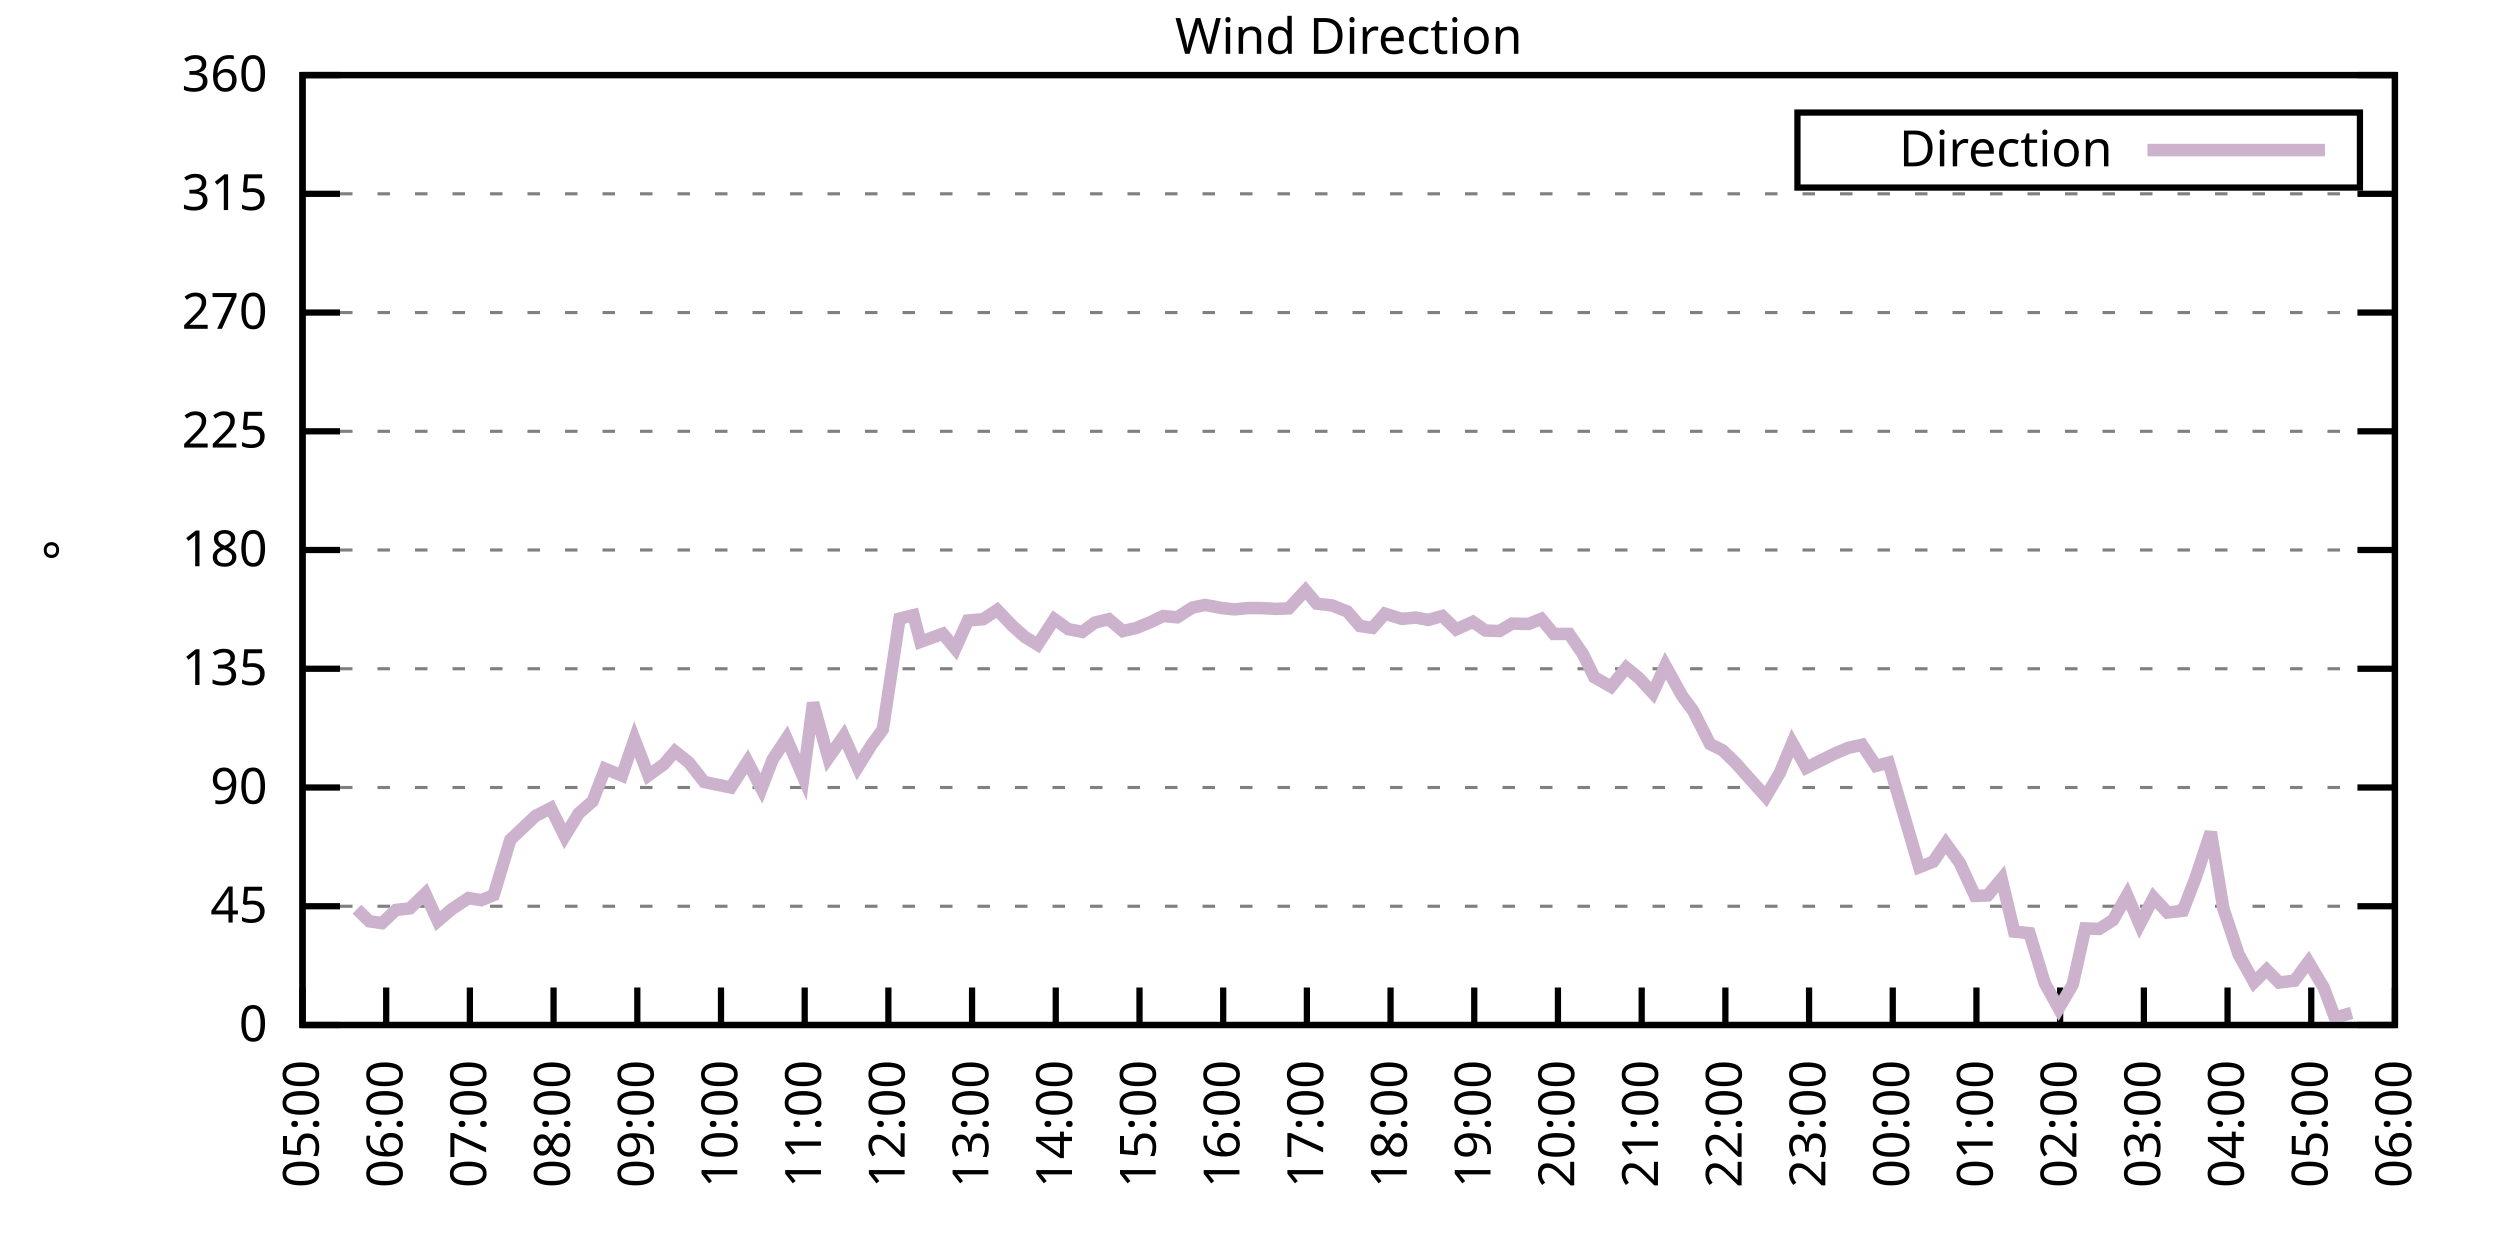
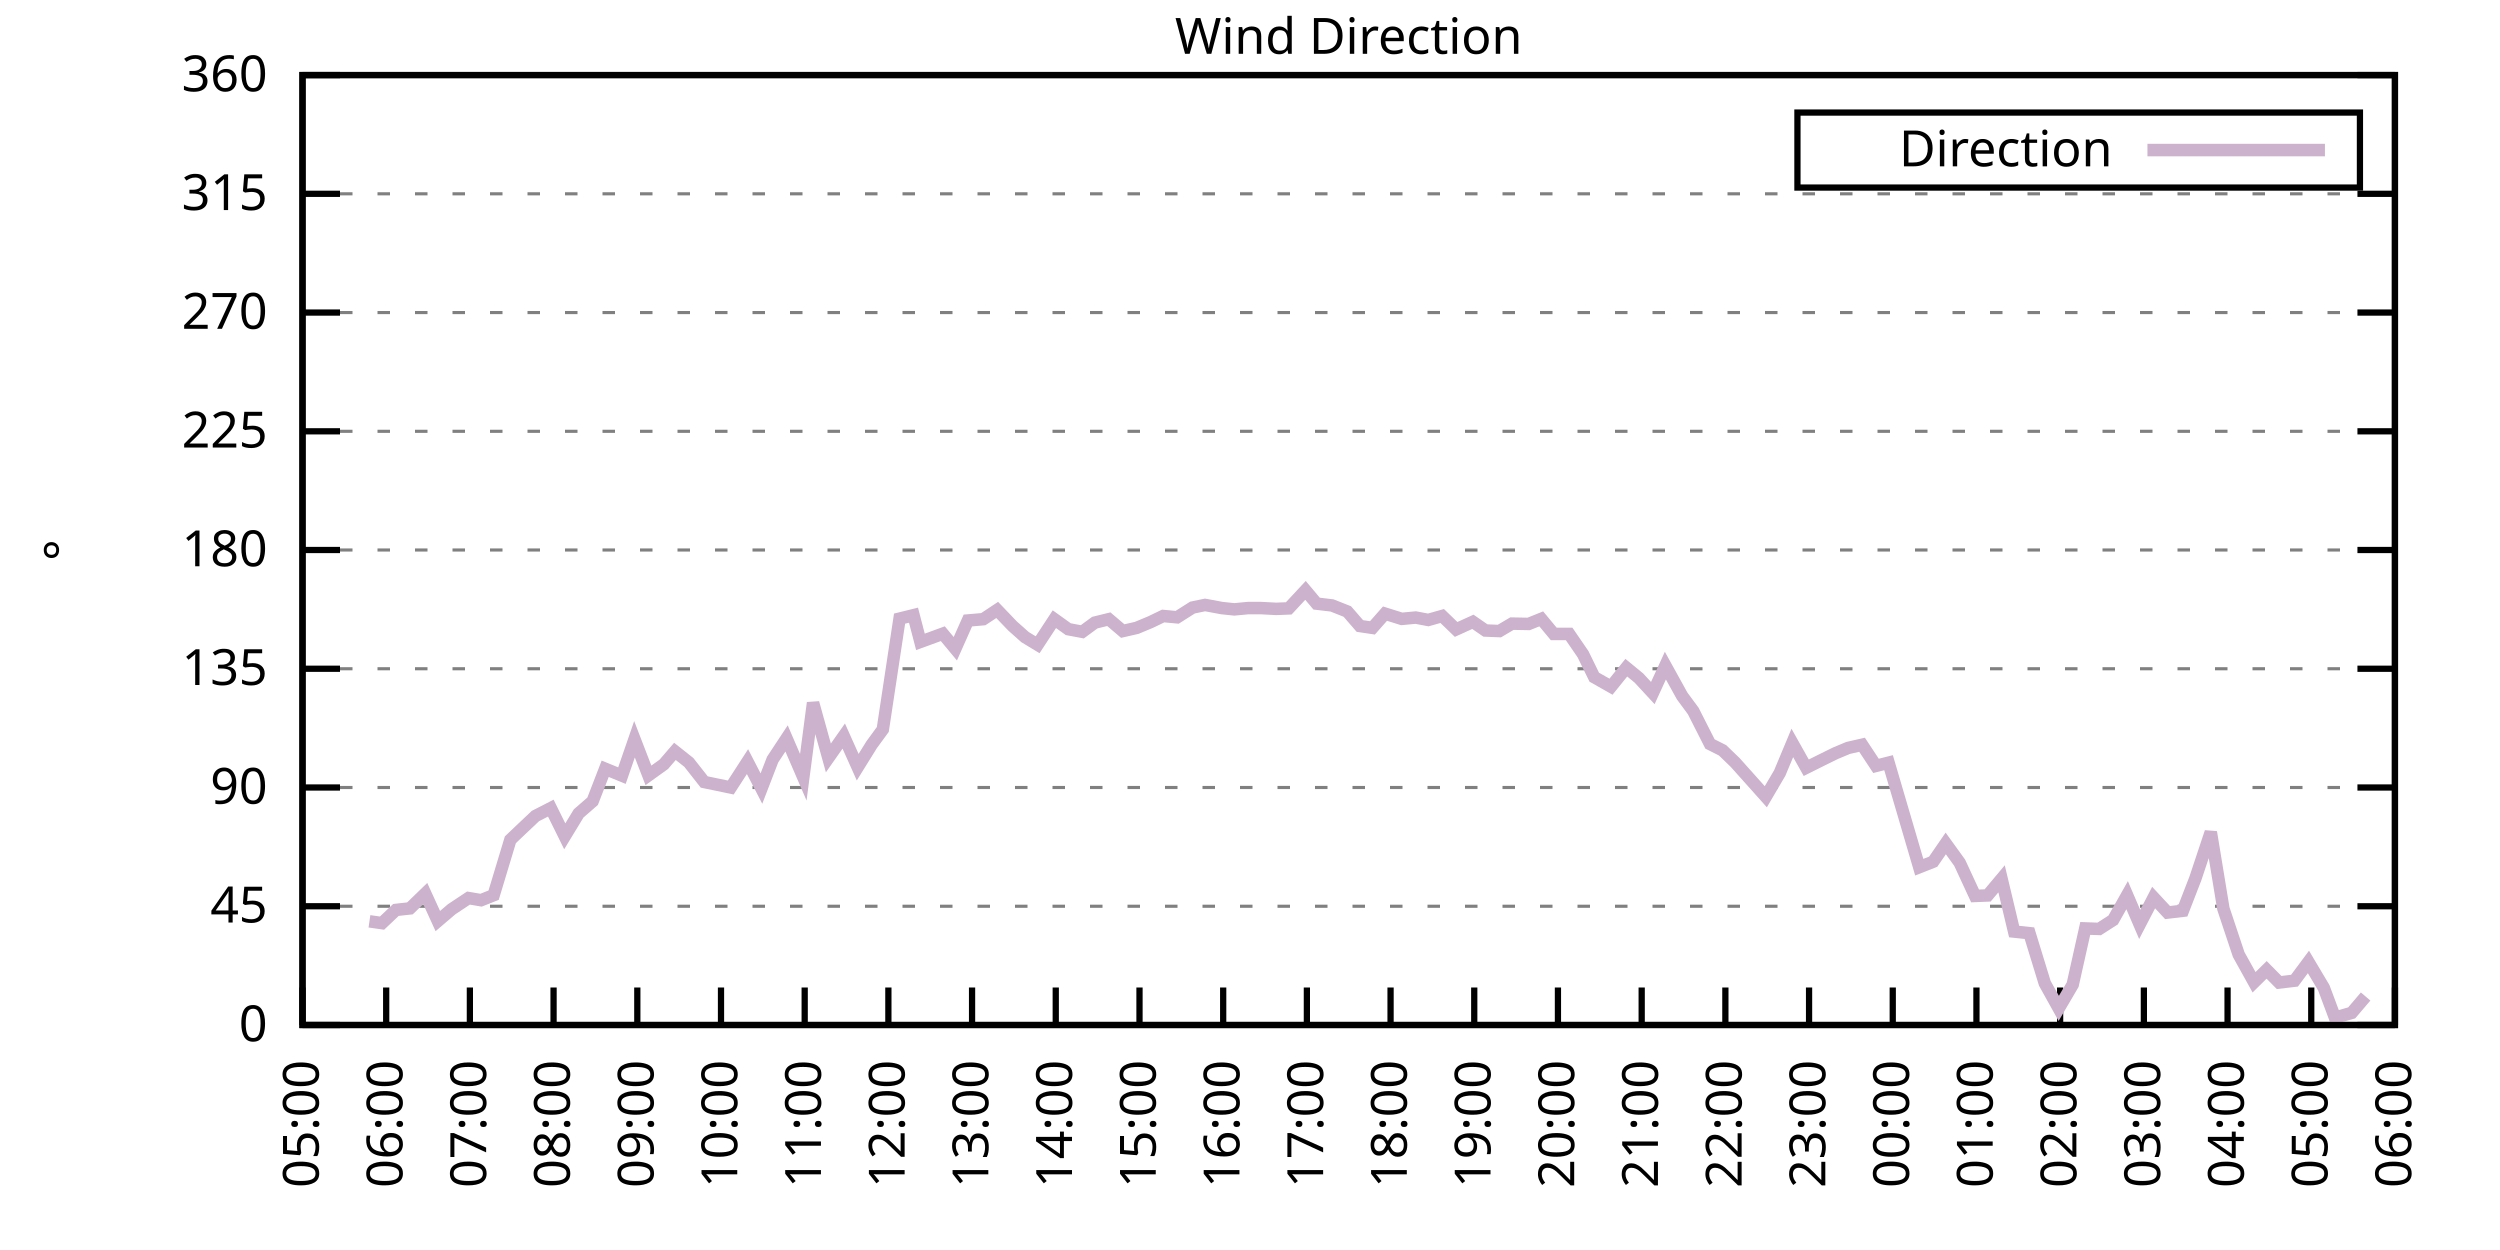
<svg xmlns="http://www.w3.org/2000/svg" xmlns:xlink="http://www.w3.org/1999/xlink" width="400" height="200" viewBox="0 0 400 200">
  <g id="gnuplot_canvas">
    <rect x="0" y="0" width="400" height="200" fill="none" />
    <defs>
      <circle id="gpDot" r="0.5" stroke-width="0.5" stroke="currentColor" />
      <path id="gpPt0" stroke-width="0.333" stroke="currentColor" d="M-1,0 h2 M0,-1 v2" />
      <path id="gpPt1" stroke-width="0.333" stroke="currentColor" d="M-1,-1 L1,1 M1,-1 L-1,1" />
      <path id="gpPt2" stroke-width="0.333" stroke="currentColor" d="M-1,0 L1,0 M0,-1 L0,1 M-1,-1 L1,1 M-1,1 L1,-1" />
      <rect id="gpPt3" stroke-width="0.333" stroke="currentColor" x="-1" y="-1" width="2" height="2" />
      <rect id="gpPt4" stroke-width="0.333" stroke="currentColor" fill="currentColor" x="-1" y="-1" width="2" height="2" />
      <circle id="gpPt5" stroke-width="0.333" stroke="currentColor" cx="0" cy="0" r="1" />
      <use xlink:href="#gpPt5" id="gpPt6" fill="currentColor" stroke="none" />
      <path id="gpPt7" stroke-width="0.333" stroke="currentColor" d="M0,-1.33 L-1.33,0.67 L1.33,0.67 z" />
      <use xlink:href="#gpPt7" id="gpPt8" fill="currentColor" stroke="none" />
      <use xlink:href="#gpPt7" id="gpPt9" stroke="currentColor" transform="rotate(180)" />
      <use xlink:href="#gpPt9" id="gpPt10" fill="currentColor" stroke="none" />
      <use xlink:href="#gpPt3" id="gpPt11" stroke="currentColor" transform="rotate(45)" />
      <use xlink:href="#gpPt11" id="gpPt12" fill="currentColor" stroke="none" />
      <path id="gpPt13" stroke-width="0.333" stroke="currentColor" d="M0,1.330 L1.265,0.411 L0.782,-1.067 L-0.782,-1.076 L-1.265,0.411 z" />
      <use xlink:href="#gpPt13" id="gpPt14" fill="currentColor" stroke="none" />
      <filter id="textbox" filterUnits="objectBoundingBox" x="0" y="0" height="1" width="1">
        <feFlood flood-color="white" flood-opacity="1" result="bgnd" />
        <feComposite in="SourceGraphic" in2="bgnd" operator="atop" />
      </filter>
      <filter id="greybox" filterUnits="objectBoundingBox" x="0" y="0" height="1" width="1">
        <feFlood flood-color="lightgrey" flood-opacity="1" result="grey" />
        <feComposite in="SourceGraphic" in2="grey" operator="atop" />
      </filter>
    </defs>
    <g fill="none" color="white" stroke="currentColor" stroke-width="1.00" stroke-linecap="butt" stroke-linejoin="miter">
</g>
    <g fill="none" color="black" stroke="currentColor" stroke-width="1.00" stroke-linecap="butt" stroke-linejoin="miter">
      <g stroke="none" shape-rendering="crispEdges">
        <polygon fill="rgb(255, 255, 255)" points="48.40,164.00 383.18,164.00 383.18,12.02 48.40,12.02 " />
      </g>
    </g>
    <g fill="none" color="black" stroke="currentColor" stroke-width="1.00" stroke-linecap="butt" stroke-linejoin="miter">
</g>
    <g fill="none" color="black" stroke="black" stroke-width="0.50" stroke-linecap="butt" stroke-linejoin="miter">
</g>
    <g fill="none" color="gray" stroke="currentColor" stroke-width="0.50" stroke-linecap="butt" stroke-linejoin="miter">
      <path stroke="gray" stroke-dasharray="2,4" class="gridline" d="M48.40,164.00 L383.19,164.00  " />
    </g>
    <g fill="none" color="gray" stroke="gray" stroke-width="1.00" stroke-linecap="butt" stroke-linejoin="miter">
</g>
    <g fill="none" color="black" stroke="currentColor" stroke-width="1.00" stroke-linecap="butt" stroke-linejoin="miter">
      <path stroke="black" d="M48.40,164.00 L54.40,164.00 M383.19,164.00 L377.19,164.00  " />
      <g transform="translate(42.80,166.60)" stroke="none" fill="black" font-family="Sans" font-size="8.00" text-anchor="end">
        <text>
          <tspan font-family="Sans"> 0</tspan>
        </text>
      </g>
    </g>
    <g fill="none" color="black" stroke="currentColor" stroke-width="1.00" stroke-linecap="butt" stroke-linejoin="miter">
</g>
    <g fill="none" color="black" stroke="black" stroke-width="0.50" stroke-linecap="butt" stroke-linejoin="miter">
</g>
    <g fill="none" color="gray" stroke="currentColor" stroke-width="0.50" stroke-linecap="butt" stroke-linejoin="miter">
      <path stroke="gray" stroke-dasharray="2,4" class="gridline" d="M48.40,145.00 L383.19,145.00  " />
    </g>
    <g fill="none" color="gray" stroke="gray" stroke-width="1.00" stroke-linecap="butt" stroke-linejoin="miter">
</g>
    <g fill="none" color="black" stroke="currentColor" stroke-width="1.00" stroke-linecap="butt" stroke-linejoin="miter">
      <path stroke="black" d="M48.40,145.00 L54.40,145.00 M383.19,145.00 L377.19,145.00  " />
      <g transform="translate(42.80,147.60)" stroke="none" fill="black" font-family="Sans" font-size="8.00" text-anchor="end">
        <text>
          <tspan font-family="Sans"> 45</tspan>
        </text>
      </g>
    </g>
    <g fill="none" color="black" stroke="currentColor" stroke-width="1.00" stroke-linecap="butt" stroke-linejoin="miter">
</g>
    <g fill="none" color="black" stroke="black" stroke-width="0.50" stroke-linecap="butt" stroke-linejoin="miter">
</g>
    <g fill="none" color="gray" stroke="currentColor" stroke-width="0.50" stroke-linecap="butt" stroke-linejoin="miter">
      <path stroke="gray" stroke-dasharray="2,4" class="gridline" d="M48.40,126.00 L383.19,126.00  " />
    </g>
    <g fill="none" color="gray" stroke="gray" stroke-width="1.00" stroke-linecap="butt" stroke-linejoin="miter">
</g>
    <g fill="none" color="black" stroke="currentColor" stroke-width="1.00" stroke-linecap="butt" stroke-linejoin="miter">
      <path stroke="black" d="M48.40,126.00 L54.40,126.00 M383.19,126.00 L377.19,126.00  " />
      <g transform="translate(42.80,128.60)" stroke="none" fill="black" font-family="Sans" font-size="8.00" text-anchor="end">
        <text>
          <tspan font-family="Sans"> 90</tspan>
        </text>
      </g>
    </g>
    <g fill="none" color="black" stroke="currentColor" stroke-width="1.00" stroke-linecap="butt" stroke-linejoin="miter">
</g>
    <g fill="none" color="black" stroke="black" stroke-width="0.50" stroke-linecap="butt" stroke-linejoin="miter">
</g>
    <g fill="none" color="gray" stroke="currentColor" stroke-width="0.50" stroke-linecap="butt" stroke-linejoin="miter">
      <path stroke="gray" stroke-dasharray="2,4" class="gridline" d="M48.40,107.00 L383.19,107.00  " />
    </g>
    <g fill="none" color="gray" stroke="gray" stroke-width="1.00" stroke-linecap="butt" stroke-linejoin="miter">
</g>
    <g fill="none" color="black" stroke="currentColor" stroke-width="1.00" stroke-linecap="butt" stroke-linejoin="miter">
      <path stroke="black" d="M48.40,107.00 L54.40,107.00 M383.19,107.00 L377.19,107.00  " />
      <g transform="translate(42.80,109.60)" stroke="none" fill="black" font-family="Sans" font-size="8.00" text-anchor="end">
        <text>
          <tspan font-family="Sans"> 135</tspan>
        </text>
      </g>
    </g>
    <g fill="none" color="black" stroke="currentColor" stroke-width="1.00" stroke-linecap="butt" stroke-linejoin="miter">
</g>
    <g fill="none" color="black" stroke="black" stroke-width="0.50" stroke-linecap="butt" stroke-linejoin="miter">
</g>
    <g fill="none" color="gray" stroke="currentColor" stroke-width="0.50" stroke-linecap="butt" stroke-linejoin="miter">
      <path stroke="gray" stroke-dasharray="2,4" class="gridline" d="M48.40,88.00 L383.19,88.00  " />
    </g>
    <g fill="none" color="gray" stroke="gray" stroke-width="1.00" stroke-linecap="butt" stroke-linejoin="miter">
</g>
    <g fill="none" color="black" stroke="currentColor" stroke-width="1.00" stroke-linecap="butt" stroke-linejoin="miter">
      <path stroke="black" d="M48.40,88.00 L54.40,88.00 M383.19,88.00 L377.19,88.00  " />
      <g transform="translate(42.80,90.60)" stroke="none" fill="black" font-family="Sans" font-size="8.00" text-anchor="end">
        <text>
          <tspan font-family="Sans"> 180</tspan>
        </text>
      </g>
    </g>
    <g fill="none" color="black" stroke="currentColor" stroke-width="1.00" stroke-linecap="butt" stroke-linejoin="miter">
</g>
    <g fill="none" color="black" stroke="black" stroke-width="0.50" stroke-linecap="butt" stroke-linejoin="miter">
</g>
    <g fill="none" color="gray" stroke="currentColor" stroke-width="0.50" stroke-linecap="butt" stroke-linejoin="miter">
      <path stroke="gray" stroke-dasharray="2,4" class="gridline" d="M48.40,69.01 L383.19,69.01  " />
    </g>
    <g fill="none" color="gray" stroke="gray" stroke-width="1.00" stroke-linecap="butt" stroke-linejoin="miter">
</g>
    <g fill="none" color="black" stroke="currentColor" stroke-width="1.00" stroke-linecap="butt" stroke-linejoin="miter">
      <path stroke="black" d="M48.40,69.01 L54.40,69.01 M383.19,69.01 L377.19,69.01  " />
      <g transform="translate(42.80,71.61)" stroke="none" fill="black" font-family="Sans" font-size="8.00" text-anchor="end">
        <text>
          <tspan font-family="Sans"> 225</tspan>
        </text>
      </g>
    </g>
    <g fill="none" color="black" stroke="currentColor" stroke-width="1.00" stroke-linecap="butt" stroke-linejoin="miter">
</g>
    <g fill="none" color="black" stroke="black" stroke-width="0.50" stroke-linecap="butt" stroke-linejoin="miter">
</g>
    <g fill="none" color="gray" stroke="currentColor" stroke-width="0.50" stroke-linecap="butt" stroke-linejoin="miter">
      <path stroke="gray" stroke-dasharray="2,4" class="gridline" d="M48.40,50.01 L383.19,50.01  " />
    </g>
    <g fill="none" color="gray" stroke="gray" stroke-width="1.00" stroke-linecap="butt" stroke-linejoin="miter">
</g>
    <g fill="none" color="black" stroke="currentColor" stroke-width="1.00" stroke-linecap="butt" stroke-linejoin="miter">
      <path stroke="black" d="M48.40,50.01 L54.40,50.01 M383.19,50.01 L377.19,50.01  " />
      <g transform="translate(42.80,52.61)" stroke="none" fill="black" font-family="Sans" font-size="8.00" text-anchor="end">
        <text>
          <tspan font-family="Sans"> 270</tspan>
        </text>
      </g>
    </g>
    <g fill="none" color="black" stroke="currentColor" stroke-width="1.00" stroke-linecap="butt" stroke-linejoin="miter">
</g>
    <g fill="none" color="black" stroke="black" stroke-width="0.50" stroke-linecap="butt" stroke-linejoin="miter">
</g>
    <g fill="none" color="gray" stroke="currentColor" stroke-width="0.50" stroke-linecap="butt" stroke-linejoin="miter">
      <path stroke="gray" stroke-dasharray="2,4" class="gridline" d="M48.40,31.01 L383.19,31.01  " />
    </g>
    <g fill="none" color="gray" stroke="gray" stroke-width="1.00" stroke-linecap="butt" stroke-linejoin="miter">
</g>
    <g fill="none" color="black" stroke="currentColor" stroke-width="1.00" stroke-linecap="butt" stroke-linejoin="miter">
      <path stroke="black" d="M48.40,31.01 L54.40,31.01 M383.19,31.01 L377.19,31.01  " />
      <g transform="translate(42.80,33.61)" stroke="none" fill="black" font-family="Sans" font-size="8.00" text-anchor="end">
        <text>
          <tspan font-family="Sans"> 315</tspan>
        </text>
      </g>
    </g>
    <g fill="none" color="black" stroke="currentColor" stroke-width="1.00" stroke-linecap="butt" stroke-linejoin="miter">
</g>
    <g fill="none" color="black" stroke="black" stroke-width="0.50" stroke-linecap="butt" stroke-linejoin="miter">
</g>
    <g fill="none" color="gray" stroke="currentColor" stroke-width="0.50" stroke-linecap="butt" stroke-linejoin="miter">
      <path stroke="gray" stroke-dasharray="2,4" class="gridline" d="M48.40,12.01 L383.19,12.01  " />
    </g>
    <g fill="none" color="gray" stroke="gray" stroke-width="1.00" stroke-linecap="butt" stroke-linejoin="miter">
</g>
    <g fill="none" color="black" stroke="currentColor" stroke-width="1.00" stroke-linecap="butt" stroke-linejoin="miter">
      <path stroke="black" d="M48.40,12.01 L54.40,12.01 M383.19,12.01 L377.19,12.01  " />
      <g transform="translate(42.80,14.61)" stroke="none" fill="black" font-family="Sans" font-size="8.00" text-anchor="end">
        <text>
          <tspan font-family="Sans"> 360</tspan>
        </text>
      </g>
    </g>
    <g fill="none" color="black" stroke="currentColor" stroke-width="1.00" stroke-linecap="butt" stroke-linejoin="miter">
      <path stroke="black" d="M48.40,164.00 L48.40,158.00  " />
      <g transform="translate(51.00,169.60) rotate(270.00)" stroke="none" fill="black" font-family="Sans" font-size="8.00" text-anchor="end">
        <text>
          <tspan font-family="Sans">05:00</tspan>
        </text>
      </g>
    </g>
    <g fill="none" color="black" stroke="currentColor" stroke-width="1.00" stroke-linecap="butt" stroke-linejoin="miter">
      <path stroke="black" d="M61.79,164.00 L61.79,158.00  " />
      <g transform="translate(64.39,169.60) rotate(270.00)" stroke="none" fill="black" font-family="Sans" font-size="8.00" text-anchor="end">
        <text>
          <tspan font-family="Sans">06:00</tspan>
        </text>
      </g>
    </g>
    <g fill="none" color="black" stroke="currentColor" stroke-width="1.00" stroke-linecap="butt" stroke-linejoin="miter">
      <path stroke="black" d="M75.18,164.00 L75.18,158.00  " />
      <g transform="translate(77.78,169.60) rotate(270.00)" stroke="none" fill="black" font-family="Sans" font-size="8.00" text-anchor="end">
        <text>
          <tspan font-family="Sans">07:00</tspan>
        </text>
      </g>
    </g>
    <g fill="none" color="black" stroke="currentColor" stroke-width="1.00" stroke-linecap="butt" stroke-linejoin="miter">
      <path stroke="black" d="M88.57,164.00 L88.57,158.00  " />
      <g transform="translate(91.17,169.60) rotate(270.00)" stroke="none" fill="black" font-family="Sans" font-size="8.00" text-anchor="end">
        <text>
          <tspan font-family="Sans">08:00</tspan>
        </text>
      </g>
    </g>
    <g fill="none" color="black" stroke="currentColor" stroke-width="1.00" stroke-linecap="butt" stroke-linejoin="miter">
      <path stroke="black" d="M101.97,164.00 L101.97,158.00  " />
      <g transform="translate(104.57,169.60) rotate(270.00)" stroke="none" fill="black" font-family="Sans" font-size="8.00" text-anchor="end">
        <text>
          <tspan font-family="Sans">09:00</tspan>
        </text>
      </g>
    </g>
    <g fill="none" color="black" stroke="currentColor" stroke-width="1.00" stroke-linecap="butt" stroke-linejoin="miter">
      <path stroke="black" d="M115.36,164.00 L115.36,158.00  " />
      <g transform="translate(117.96,169.60) rotate(270.00)" stroke="none" fill="black" font-family="Sans" font-size="8.00" text-anchor="end">
        <text>
          <tspan font-family="Sans">10:00</tspan>
        </text>
      </g>
    </g>
    <g fill="none" color="black" stroke="currentColor" stroke-width="1.00" stroke-linecap="butt" stroke-linejoin="miter">
      <path stroke="black" d="M128.75,164.00 L128.75,158.00  " />
      <g transform="translate(131.35,169.60) rotate(270.00)" stroke="none" fill="black" font-family="Sans" font-size="8.00" text-anchor="end">
        <text>
          <tspan font-family="Sans">11:00</tspan>
        </text>
      </g>
    </g>
    <g fill="none" color="black" stroke="currentColor" stroke-width="1.00" stroke-linecap="butt" stroke-linejoin="miter">
      <path stroke="black" d="M142.14,164.00 L142.14,158.00  " />
      <g transform="translate(144.74,169.60) rotate(270.00)" stroke="none" fill="black" font-family="Sans" font-size="8.00" text-anchor="end">
        <text>
          <tspan font-family="Sans">12:00</tspan>
        </text>
      </g>
    </g>
    <g fill="none" color="black" stroke="currentColor" stroke-width="1.00" stroke-linecap="butt" stroke-linejoin="miter">
      <path stroke="black" d="M155.53,164.00 L155.53,158.00  " />
      <g transform="translate(158.13,169.60) rotate(270.00)" stroke="none" fill="black" font-family="Sans" font-size="8.00" text-anchor="end">
        <text>
          <tspan font-family="Sans">13:00</tspan>
        </text>
      </g>
    </g>
    <g fill="none" color="black" stroke="currentColor" stroke-width="1.00" stroke-linecap="butt" stroke-linejoin="miter">
      <path stroke="black" d="M168.92,164.00 L168.92,158.00  " />
      <g transform="translate(171.52,169.60) rotate(270.00)" stroke="none" fill="black" font-family="Sans" font-size="8.00" text-anchor="end">
        <text>
          <tspan font-family="Sans">14:00</tspan>
        </text>
      </g>
    </g>
    <g fill="none" color="black" stroke="currentColor" stroke-width="1.00" stroke-linecap="butt" stroke-linejoin="miter">
      <path stroke="black" d="M182.32,164.00 L182.32,158.00  " />
      <g transform="translate(184.92,169.60) rotate(270.00)" stroke="none" fill="black" font-family="Sans" font-size="8.00" text-anchor="end">
        <text>
          <tspan font-family="Sans">15:00</tspan>
        </text>
      </g>
    </g>
    <g fill="none" color="black" stroke="currentColor" stroke-width="1.00" stroke-linecap="butt" stroke-linejoin="miter">
      <path stroke="black" d="M195.71,164.00 L195.71,158.00  " />
      <g transform="translate(198.31,169.60) rotate(270.00)" stroke="none" fill="black" font-family="Sans" font-size="8.00" text-anchor="end">
        <text>
          <tspan font-family="Sans">16:00</tspan>
        </text>
      </g>
    </g>
    <g fill="none" color="black" stroke="currentColor" stroke-width="1.00" stroke-linecap="butt" stroke-linejoin="miter">
      <path stroke="black" d="M209.10,164.00 L209.10,158.00  " />
      <g transform="translate(211.70,169.60) rotate(270.00)" stroke="none" fill="black" font-family="Sans" font-size="8.00" text-anchor="end">
        <text>
          <tspan font-family="Sans">17:00</tspan>
        </text>
      </g>
    </g>
    <g fill="none" color="black" stroke="currentColor" stroke-width="1.00" stroke-linecap="butt" stroke-linejoin="miter">
      <path stroke="black" d="M222.49,164.00 L222.49,158.00  " />
      <g transform="translate(225.09,169.60) rotate(270.00)" stroke="none" fill="black" font-family="Sans" font-size="8.00" text-anchor="end">
        <text>
          <tspan font-family="Sans">18:00</tspan>
        </text>
      </g>
    </g>
    <g fill="none" color="black" stroke="currentColor" stroke-width="1.00" stroke-linecap="butt" stroke-linejoin="miter">
      <path stroke="black" d="M235.88,164.00 L235.88,158.00  " />
      <g transform="translate(238.48,169.60) rotate(270.00)" stroke="none" fill="black" font-family="Sans" font-size="8.00" text-anchor="end">
        <text>
          <tspan font-family="Sans">19:00</tspan>
        </text>
      </g>
    </g>
    <g fill="none" color="black" stroke="currentColor" stroke-width="1.00" stroke-linecap="butt" stroke-linejoin="miter">
      <path stroke="black" d="M249.27,164.00 L249.27,158.00  " />
      <g transform="translate(251.87,169.60) rotate(270.00)" stroke="none" fill="black" font-family="Sans" font-size="8.00" text-anchor="end">
        <text>
          <tspan font-family="Sans">20:00</tspan>
        </text>
      </g>
    </g>
    <g fill="none" color="black" stroke="currentColor" stroke-width="1.00" stroke-linecap="butt" stroke-linejoin="miter">
      <path stroke="black" d="M262.67,164.00 L262.67,158.00  " />
      <g transform="translate(265.27,169.60) rotate(270.00)" stroke="none" fill="black" font-family="Sans" font-size="8.00" text-anchor="end">
        <text>
          <tspan font-family="Sans">21:00</tspan>
        </text>
      </g>
    </g>
    <g fill="none" color="black" stroke="currentColor" stroke-width="1.00" stroke-linecap="butt" stroke-linejoin="miter">
      <path stroke="black" d="M276.06,164.00 L276.06,158.00  " />
      <g transform="translate(278.66,169.60) rotate(270.00)" stroke="none" fill="black" font-family="Sans" font-size="8.00" text-anchor="end">
        <text>
          <tspan font-family="Sans">22:00</tspan>
        </text>
      </g>
    </g>
    <g fill="none" color="black" stroke="currentColor" stroke-width="1.00" stroke-linecap="butt" stroke-linejoin="miter">
      <path stroke="black" d="M289.45,164.00 L289.45,158.00  " />
      <g transform="translate(292.05,169.60) rotate(270.00)" stroke="none" fill="black" font-family="Sans" font-size="8.00" text-anchor="end">
        <text>
          <tspan font-family="Sans">23:00</tspan>
        </text>
      </g>
    </g>
    <g fill="none" color="black" stroke="currentColor" stroke-width="1.00" stroke-linecap="butt" stroke-linejoin="miter">
      <path stroke="black" d="M302.84,164.00 L302.84,158.00  " />
      <g transform="translate(305.44,169.60) rotate(270.00)" stroke="none" fill="black" font-family="Sans" font-size="8.00" text-anchor="end">
        <text>
          <tspan font-family="Sans">00:00</tspan>
        </text>
      </g>
    </g>
    <g fill="none" color="black" stroke="currentColor" stroke-width="1.00" stroke-linecap="butt" stroke-linejoin="miter">
      <path stroke="black" d="M316.23,164.00 L316.23,158.00  " />
      <g transform="translate(318.83,169.60) rotate(270.00)" stroke="none" fill="black" font-family="Sans" font-size="8.00" text-anchor="end">
        <text>
          <tspan font-family="Sans">01:00</tspan>
        </text>
      </g>
    </g>
    <g fill="none" color="black" stroke="currentColor" stroke-width="1.00" stroke-linecap="butt" stroke-linejoin="miter">
      <path stroke="black" d="M329.62,164.00 L329.62,158.00  " />
      <g transform="translate(332.22,169.60) rotate(270.00)" stroke="none" fill="black" font-family="Sans" font-size="8.00" text-anchor="end">
        <text>
          <tspan font-family="Sans">02:00</tspan>
        </text>
      </g>
    </g>
    <g fill="none" color="black" stroke="currentColor" stroke-width="1.00" stroke-linecap="butt" stroke-linejoin="miter">
      <path stroke="black" d="M343.02,164.00 L343.02,158.00  " />
      <g transform="translate(345.62,169.60) rotate(270.00)" stroke="none" fill="black" font-family="Sans" font-size="8.00" text-anchor="end">
        <text>
          <tspan font-family="Sans">03:00</tspan>
        </text>
      </g>
    </g>
    <g fill="none" color="black" stroke="currentColor" stroke-width="1.00" stroke-linecap="butt" stroke-linejoin="miter">
      <path stroke="black" d="M356.41,164.00 L356.41,158.00  " />
      <g transform="translate(359.01,169.60) rotate(270.00)" stroke="none" fill="black" font-family="Sans" font-size="8.00" text-anchor="end">
        <text>
          <tspan font-family="Sans">04:00</tspan>
        </text>
      </g>
    </g>
    <g fill="none" color="black" stroke="currentColor" stroke-width="1.00" stroke-linecap="butt" stroke-linejoin="miter">
      <path stroke="black" d="M369.80,164.00 L369.80,158.00  " />
      <g transform="translate(372.40,169.60) rotate(270.00)" stroke="none" fill="black" font-family="Sans" font-size="8.00" text-anchor="end">
        <text>
          <tspan font-family="Sans">05:00</tspan>
        </text>
      </g>
    </g>
    <g fill="none" color="black" stroke="currentColor" stroke-width="1.00" stroke-linecap="butt" stroke-linejoin="miter">
      <path stroke="black" d="M383.19,164.00 L383.19,158.00  " />
      <g transform="translate(385.79,169.60) rotate(270.00)" stroke="none" fill="black" font-family="Sans" font-size="8.00" text-anchor="end">
        <text>
          <tspan font-family="Sans">06:00</tspan>
        </text>
      </g>
    </g>
    <g fill="none" color="black" stroke="currentColor" stroke-width="1.00" stroke-linecap="butt" stroke-linejoin="miter">
</g>
    <g fill="none" color="black" stroke="currentColor" stroke-width="1.00" stroke-linecap="butt" stroke-linejoin="miter">
      <path stroke="black" d="M48.40,12.01 L48.40,164.00 L383.19,164.00 L383.19,12.01 L48.40,12.01 Z  " />
    </g>
    <g fill="none" color="black" stroke="currentColor" stroke-width="1.00" stroke-linecap="butt" stroke-linejoin="miter">
</g>
    <g fill="none" color="black" stroke="currentColor" stroke-width="1.00" stroke-linecap="butt" stroke-linejoin="miter">
      <path stroke="black" d="M287.59,30.01 L287.59,18.01 L377.59,18.01 L377.59,30.01 L287.59,30.01 Z  " />
    </g>
    <g id="Wind_direction_plot_1">
      <g fill="none" color="white" stroke="black" stroke-width="2.00" stroke-linecap="butt" stroke-linejoin="miter">
</g>
      <g fill="none" color="black" stroke="currentColor" stroke-width="2.00" stroke-linecap="butt" stroke-linejoin="miter">
        <g transform="translate(337.99,26.61)" stroke="none" fill="black" font-family="Sans" font-size="8.00" text-anchor="end">
          <text>
            <tspan font-family="Sans">Direction</tspan>
          </text>
        </g>
      </g>
      <g fill="none" color="black" stroke="currentColor" stroke-width="2.00" stroke-linecap="butt" stroke-linejoin="miter">
-         <path stroke="rgb(204, 178, 204)" d="M343.59,24.01 L371.99,24.01 M57.10,145.47 L59.11,147.41 L61.12,147.70 L63.35,145.59 L65.59,145.34 L68.04,142.97   L70.05,147.37 L72.28,145.47 L74.96,143.69 L76.97,144.03 L78.98,143.23 L81.66,134.36 L83.66,132.46 L85.67,130.56   L88.13,129.30 L90.36,133.81 L92.59,130.14 L94.82,128.20 L96.83,123.00 L99.51,124.10 L101.52,118.28 L103.75,124.06   L106.21,122.29 L107.99,120.22 L110.22,121.99 L112.68,125.12 L116.92,126.00 L119.60,121.86 L121.83,126.17 L123.62,121.53   L125.85,118.15 L128.53,124.36 L130.09,112.45 L132.54,121.27 L135.00,117.77 L137.23,122.75 L139.46,119.16 L141.25,116.71   L143.93,98.98 L146.16,98.43 L147.27,102.70 L150.85,101.39 L152.85,103.80 L154.86,99.28 L157.32,99.07 L159.55,97.59   L162.01,100.16 L164.01,101.94 L166.02,103.16 L168.70,99.07 L170.93,100.67 L173.17,101.09 L175.17,99.62 L177.41,99.07   L179.64,100.97 L181.87,100.46 L184.10,99.53 L186.11,98.56 L188.34,98.77 L190.80,97.21 L192.81,96.79 L195.48,97.29   L197.49,97.50 L199.73,97.29 L201.73,97.29 L204.19,97.42 L206.20,97.34 L208.88,94.46 L210.66,96.58 L213.12,96.87   L215.57,97.84 L217.58,100.16 L219.59,100.46 L221.60,98.18 L224.28,99.02 L226.51,98.81 L228.52,99.19 L230.75,98.56   L232.98,100.71 L235.66,99.49 L237.67,100.88 L239.90,100.97 L241.91,99.78 L244.59,99.83 L246.60,99.02 L248.60,101.43   L251.06,101.43 L253.29,104.68 L255.08,108.35 L257.76,109.87 L260.21,106.83 L262.22,108.48 L264.45,110.89 L266.46,106.50   L269.14,111.35 L270.92,113.76 L273.60,119.04 L275.61,120.05 L277.62,121.99 L279.85,124.48 L282.53,127.48 L284.76,123.68   L286.77,118.87 L289.00,122.84 L291.46,121.61 L293.69,120.51 L295.70,119.67 L297.93,119.16 L300.16,122.54 L302.17,122.03   L307.08,138.75 L309.31,137.87 L311.32,134.95 L313.55,138.04 L316.01,143.35 L318.02,143.27 L320.25,140.61 L322.26,149.05   L324.71,149.31 L327.17,157.33 L329.40,161.34 L331.63,157.54 L333.64,148.55 L335.87,148.63 L338.10,147.20 L340.34,143.23   L342.35,147.91 L344.58,143.61 L346.81,146.01 L349.26,145.72 L351.27,140.53 L353.73,133.14 L355.74,145.38 L358.19,152.73   L360.65,157.16 L362.66,155.18 L364.66,157.20 L367.12,156.91 L369.35,153.91 L371.81,158.05 L373.59,162.82 L376.27,162.06    " />
+         <path stroke="rgb(204, 178, 204)" d="M343.59,24.01 L371.99,24.01 M59.11,147.41 L61.12,147.70 L63.35,145.59 L65.59,145.34 L68.04,142.97 L70.05,147.37   L72.28,145.47 L74.96,143.69 L76.97,144.03 L78.98,143.23 L81.66,134.36 L83.66,132.46 L85.67,130.56 L88.13,129.30   L90.36,133.81 L92.59,130.14 L94.82,128.20 L96.83,123.00 L99.51,124.10 L101.52,118.28 L103.75,124.06 L106.21,122.29   L107.99,120.22 L110.22,121.99 L112.68,125.12 L116.92,126.00 L119.60,121.86 L121.83,126.17 L123.62,121.53 L125.85,118.15   L128.53,124.36 L130.09,112.45 L132.54,121.27 L135.00,117.77 L137.23,122.75 L139.46,119.16 L141.25,116.71 L143.93,98.98   L146.16,98.43 L147.27,102.70 L150.85,101.39 L152.85,103.80 L154.86,99.28 L157.32,99.07 L159.55,97.59 L162.01,100.16   L164.01,101.94 L166.02,103.16 L168.70,99.07 L170.93,100.67 L173.17,101.09 L175.17,99.62 L177.41,99.07 L179.64,100.97   L181.87,100.46 L184.10,99.53 L186.11,98.56 L188.34,98.77 L190.80,97.21 L192.81,96.79 L195.48,97.29 L197.49,97.50   L199.73,97.29 L201.73,97.29 L204.19,97.42 L206.20,97.34 L208.88,94.46 L210.66,96.58 L213.12,96.87 L215.57,97.84   L217.58,100.16 L219.59,100.46 L221.60,98.18 L224.28,99.02 L226.51,98.81 L228.52,99.19 L230.75,98.56 L232.98,100.71   L235.66,99.49 L237.67,100.88 L239.90,100.97 L241.91,99.78 L244.59,99.83 L246.60,99.02 L248.60,101.43 L251.06,101.43   L253.29,104.68 L255.08,108.35 L257.76,109.87 L260.21,106.83 L262.22,108.48 L264.45,110.89 L266.46,106.50 L269.14,111.35   L270.92,113.76 L273.60,119.04 L275.61,120.05 L277.62,121.99 L279.85,124.48 L282.53,127.48 L284.76,123.68 L286.77,118.87   L289.00,122.84 L291.46,121.61 L293.69,120.51 L295.70,119.67 L297.93,119.16 L300.16,122.54 L302.17,122.03 L307.08,138.75   L309.31,137.87 L311.32,134.95 L313.55,138.04 L316.01,143.35 L318.02,143.27 L320.25,140.61 L322.26,149.05 L324.71,149.31   L327.17,157.33 L329.40,161.34 L331.63,157.54 L333.64,148.55 L335.87,148.63 L338.10,147.20 L340.34,143.23 L342.35,147.91   L344.58,143.61 L346.81,146.01 L349.26,145.72 L351.27,140.53 L353.73,133.14 L355.74,145.38 L358.19,152.73 L360.65,157.16   L362.66,155.18 L364.66,157.20 L367.12,156.91 L369.35,153.91 L371.81,158.05 L373.59,162.82 L376.27,162.06 L378.50,159.44    " />
      </g>
    </g>
    <g fill="none" color="black" stroke="currentColor" stroke-width="2.00" stroke-linecap="butt" stroke-linejoin="miter">
</g>
    <g fill="none" color="black" stroke="black" stroke-width="1.00" stroke-linecap="butt" stroke-linejoin="miter">
</g>
    <g fill="none" color="black" stroke="currentColor" stroke-width="1.00" stroke-linecap="butt" stroke-linejoin="miter">
      <path stroke="black" d="M48.40,12.01 L48.40,164.00 L383.19,164.00 L383.19,12.01 L48.40,12.01 Z  " />
      <g transform="translate(12.80,88.01) rotate(270.00)" stroke="none" fill="black" font-family="Sans" font-size="8.00" text-anchor="middle">
        <text>
          <tspan font-family="Sans">°</tspan>
        </text>
      </g>
    </g>
    <g fill="none" color="black" stroke="currentColor" stroke-width="1.00" stroke-linecap="butt" stroke-linejoin="miter">
</g>
    <g fill="none" color="black" stroke="currentColor" stroke-width="1.00" stroke-linecap="butt" stroke-linejoin="miter">
      <g transform="translate(215.79,8.61)" stroke="none" fill="black" font-family="Sans" font-size="8.00" text-anchor="middle">
        <text>
          <tspan font-family="Sans">Wind Direction</tspan>
        </text>
      </g>
    </g>
    <g fill="none" color="black" stroke="currentColor" stroke-width="1.00" stroke-linecap="butt" stroke-linejoin="miter">
</g>
  </g>
</svg>
